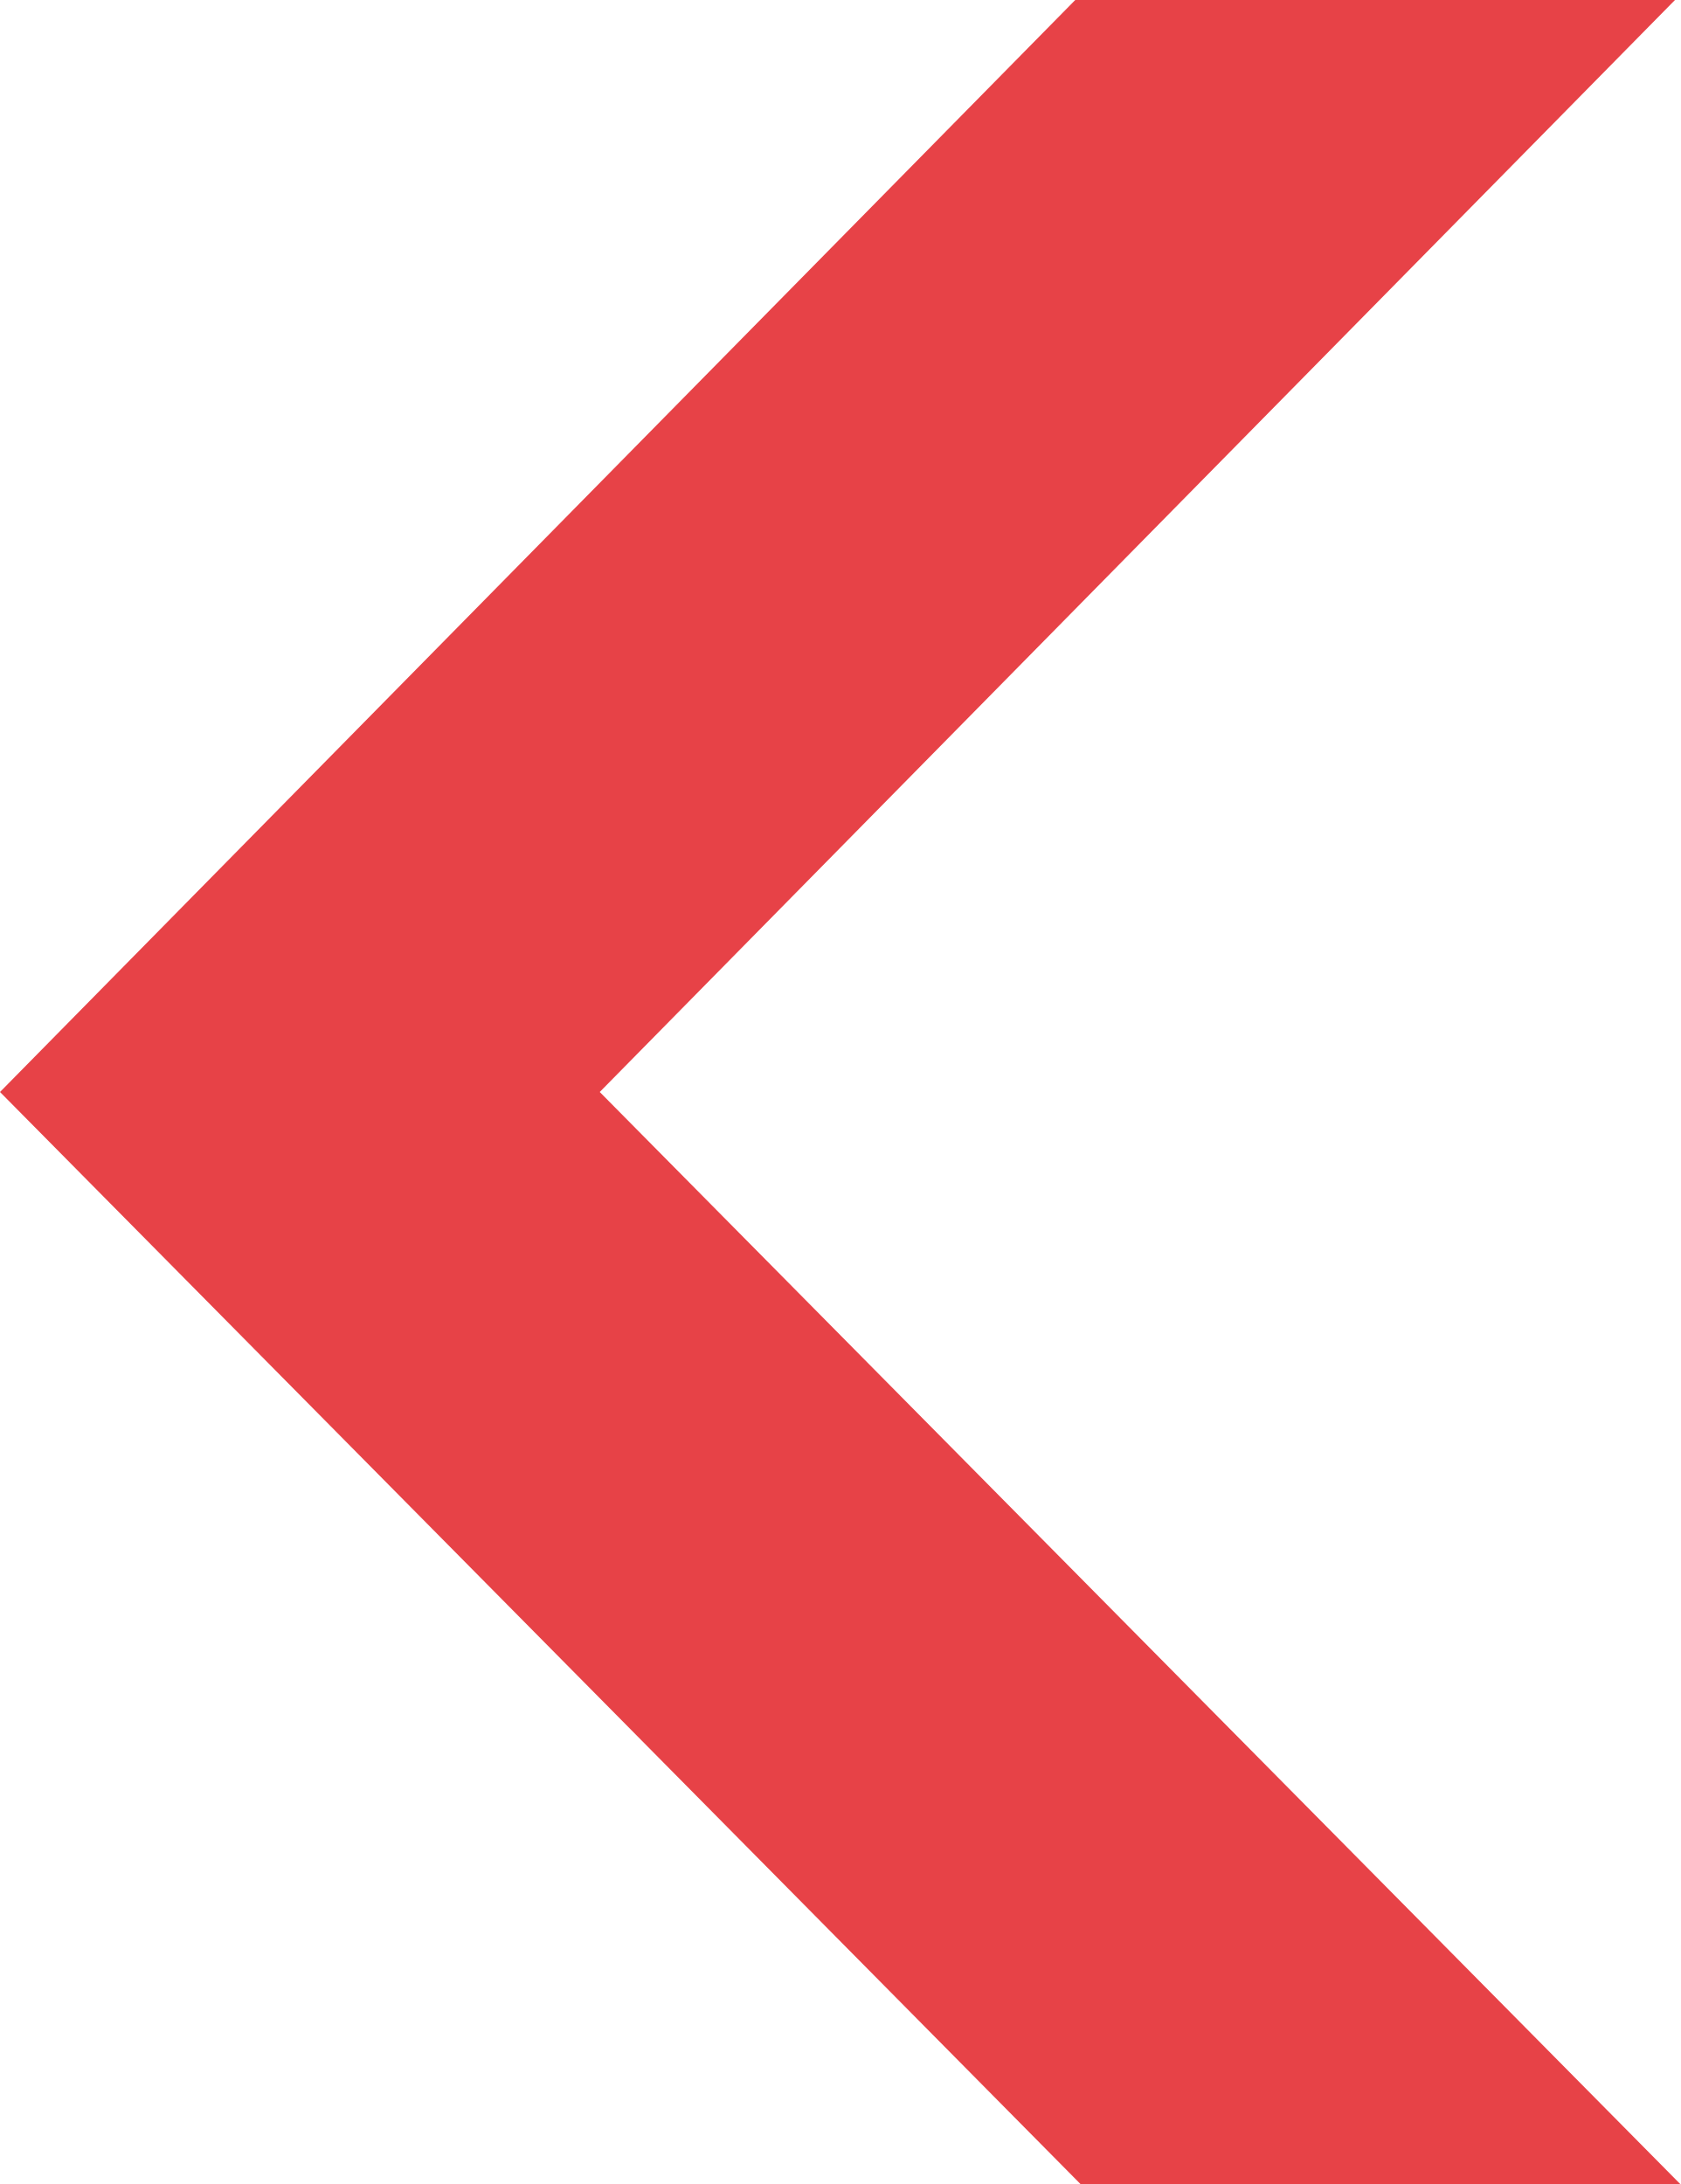
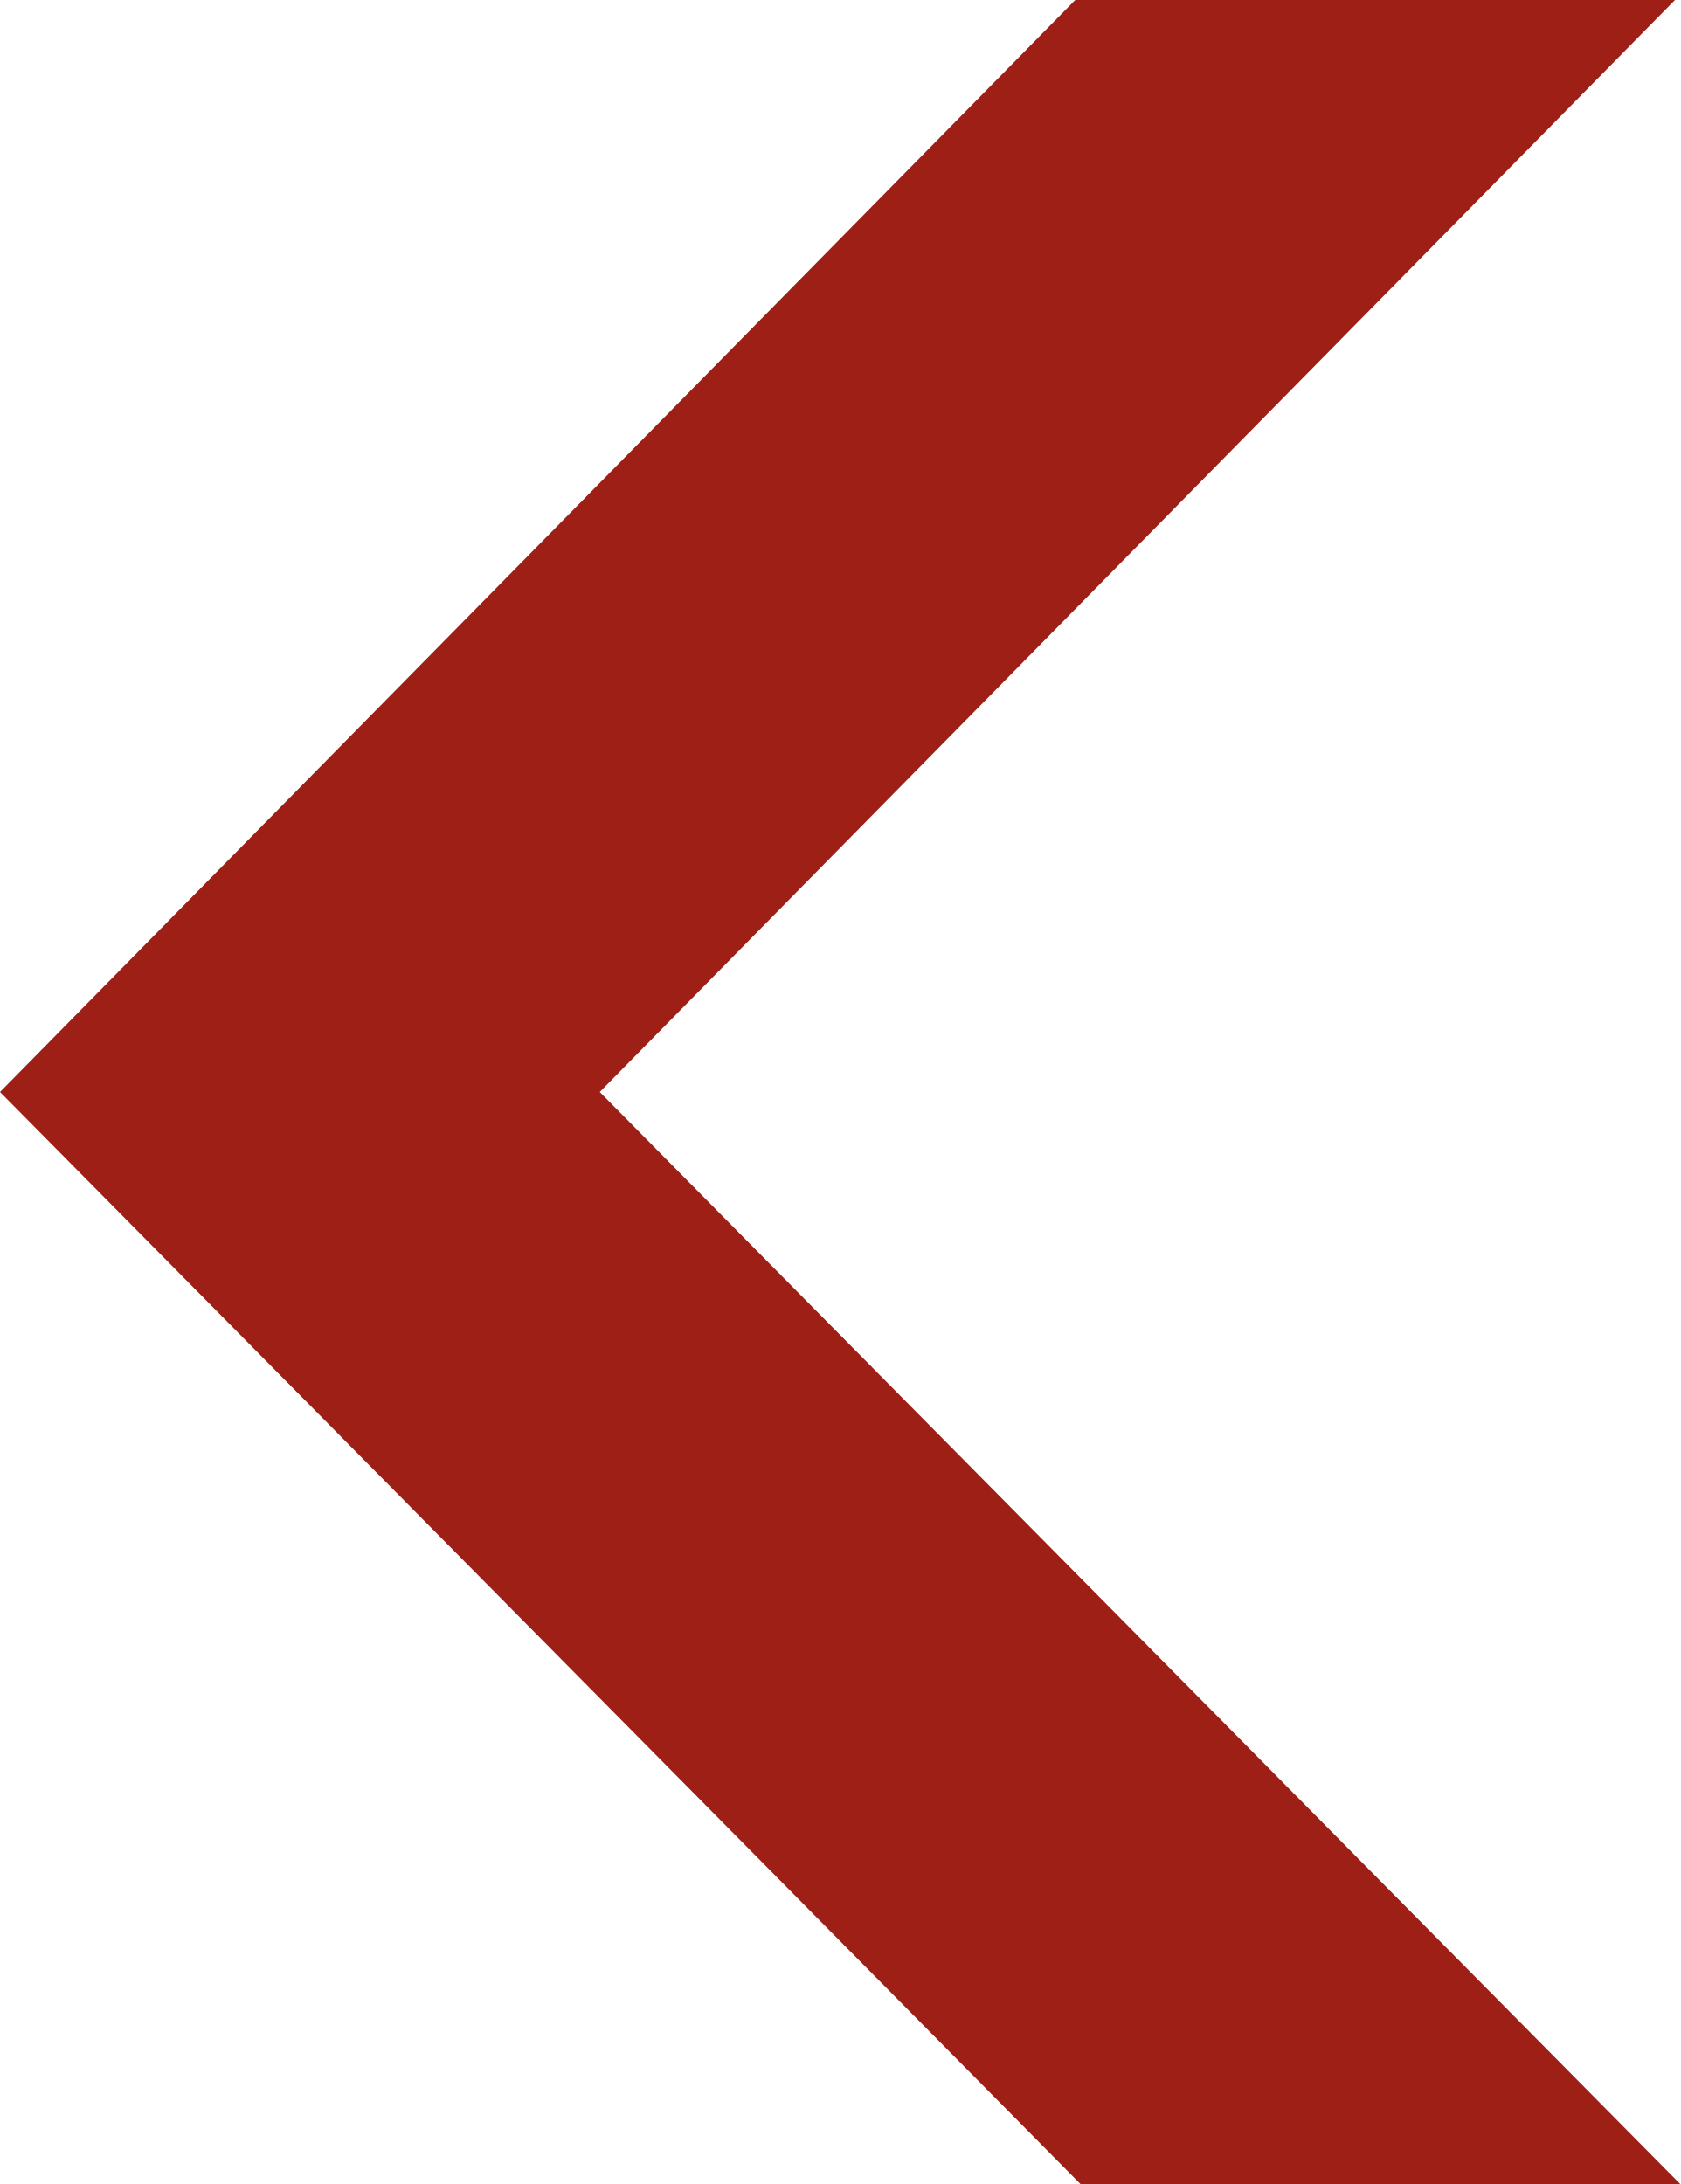
<svg xmlns="http://www.w3.org/2000/svg" width="20" height="26" viewBox="0 0 20 26" fill="none">
-   <path d="M0 13L12.799 0H19.938L7.139 13L20 26H12.861L0 13Z" fill="#E74247" />
+   <path d="M0 13L12.799 0H19.938L7.139 13L20 26H12.861L0 13Z" fill="#9e1f16" />
</svg>
